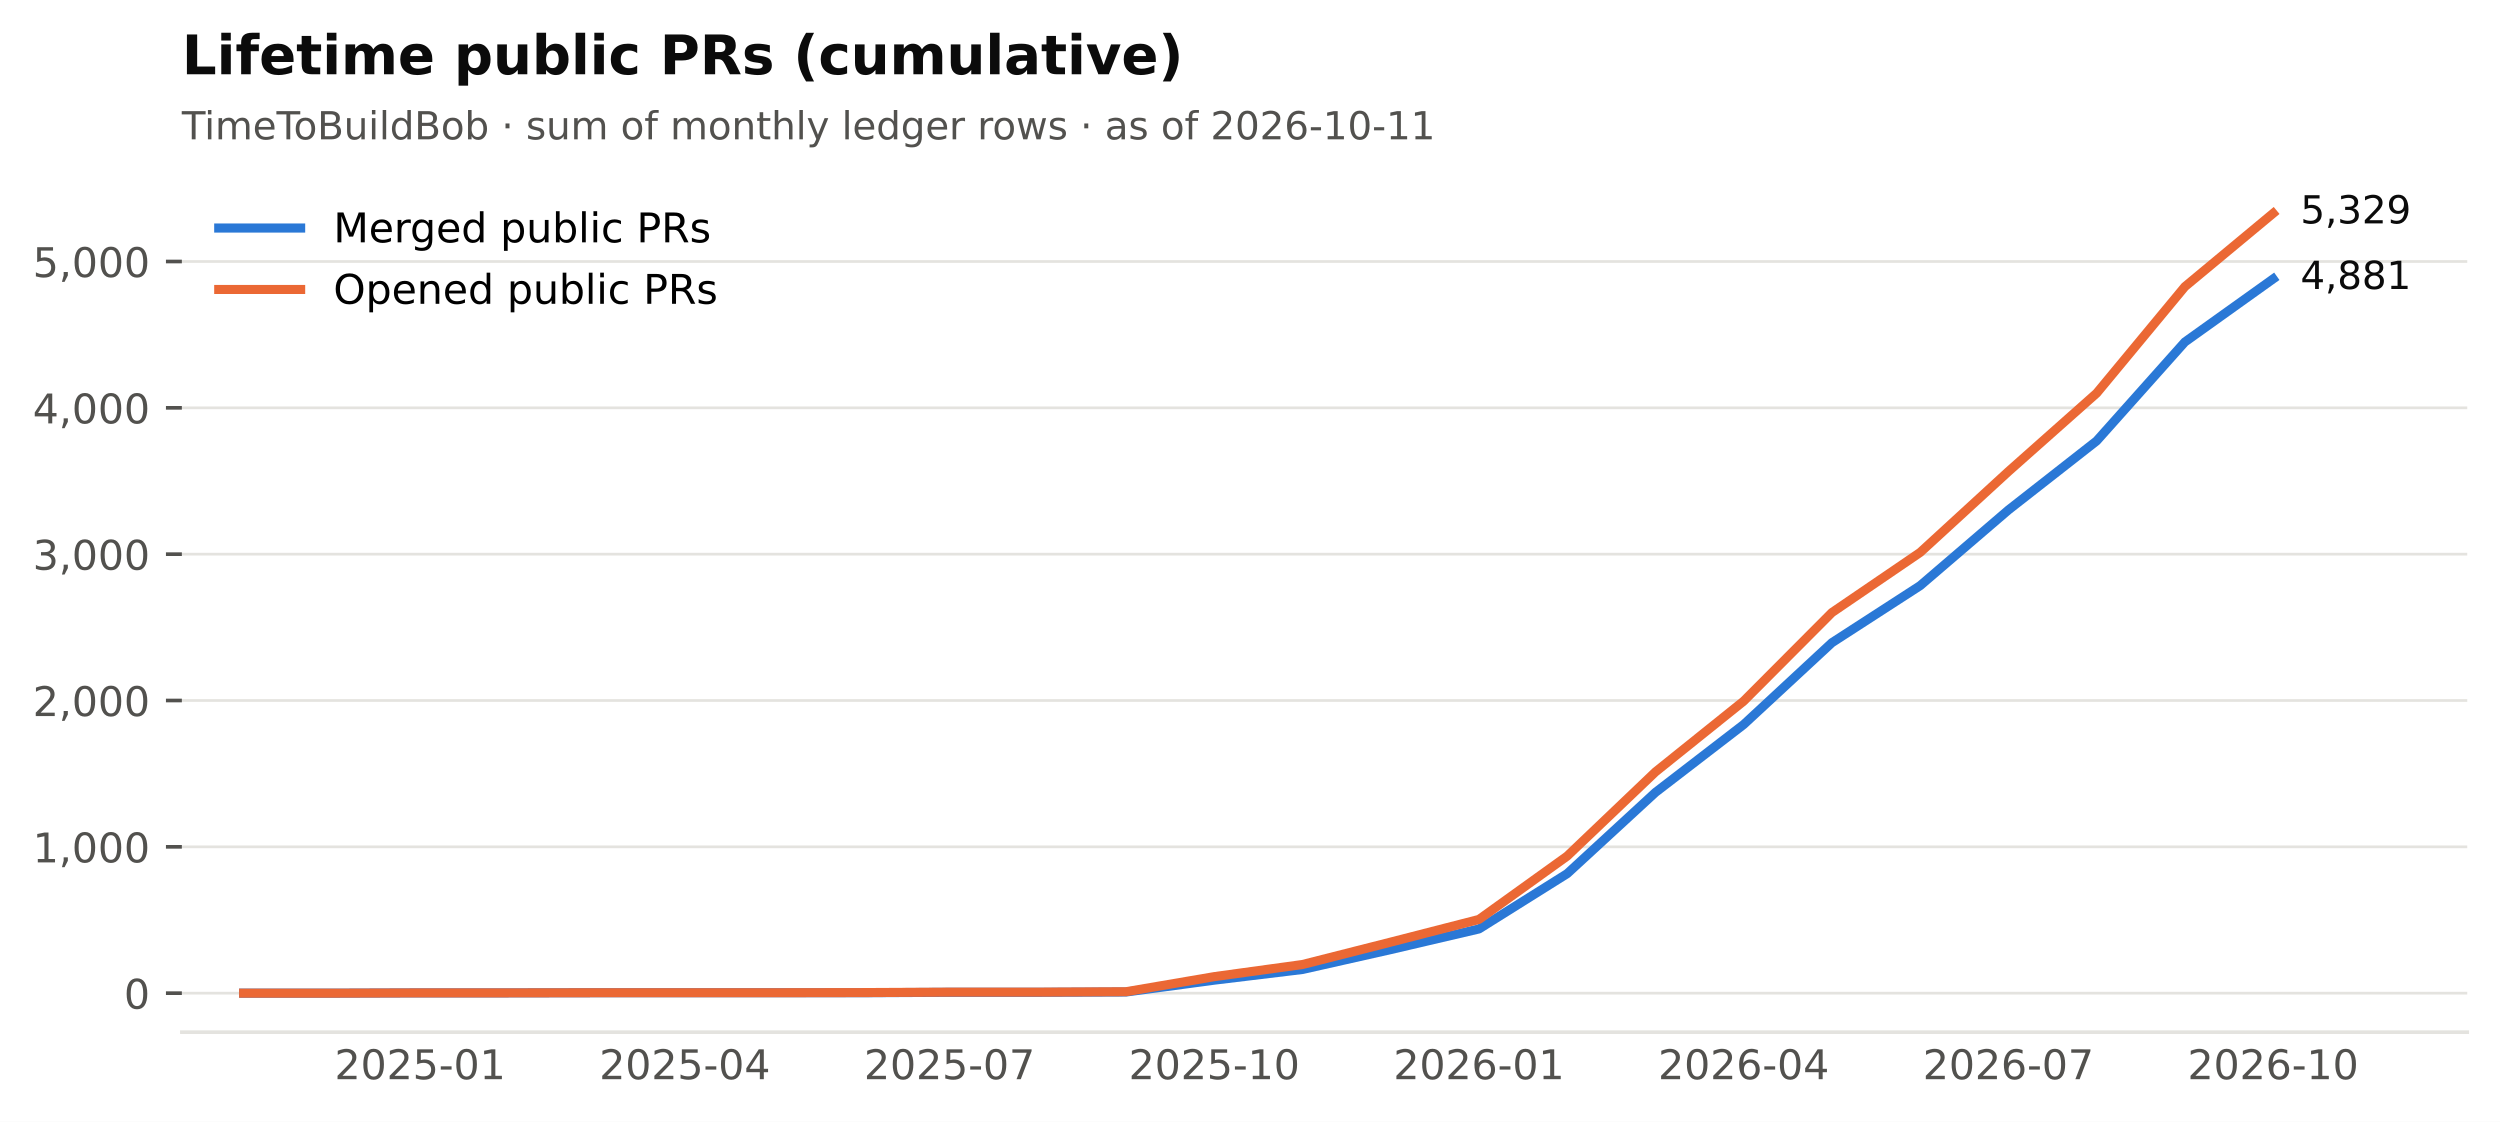
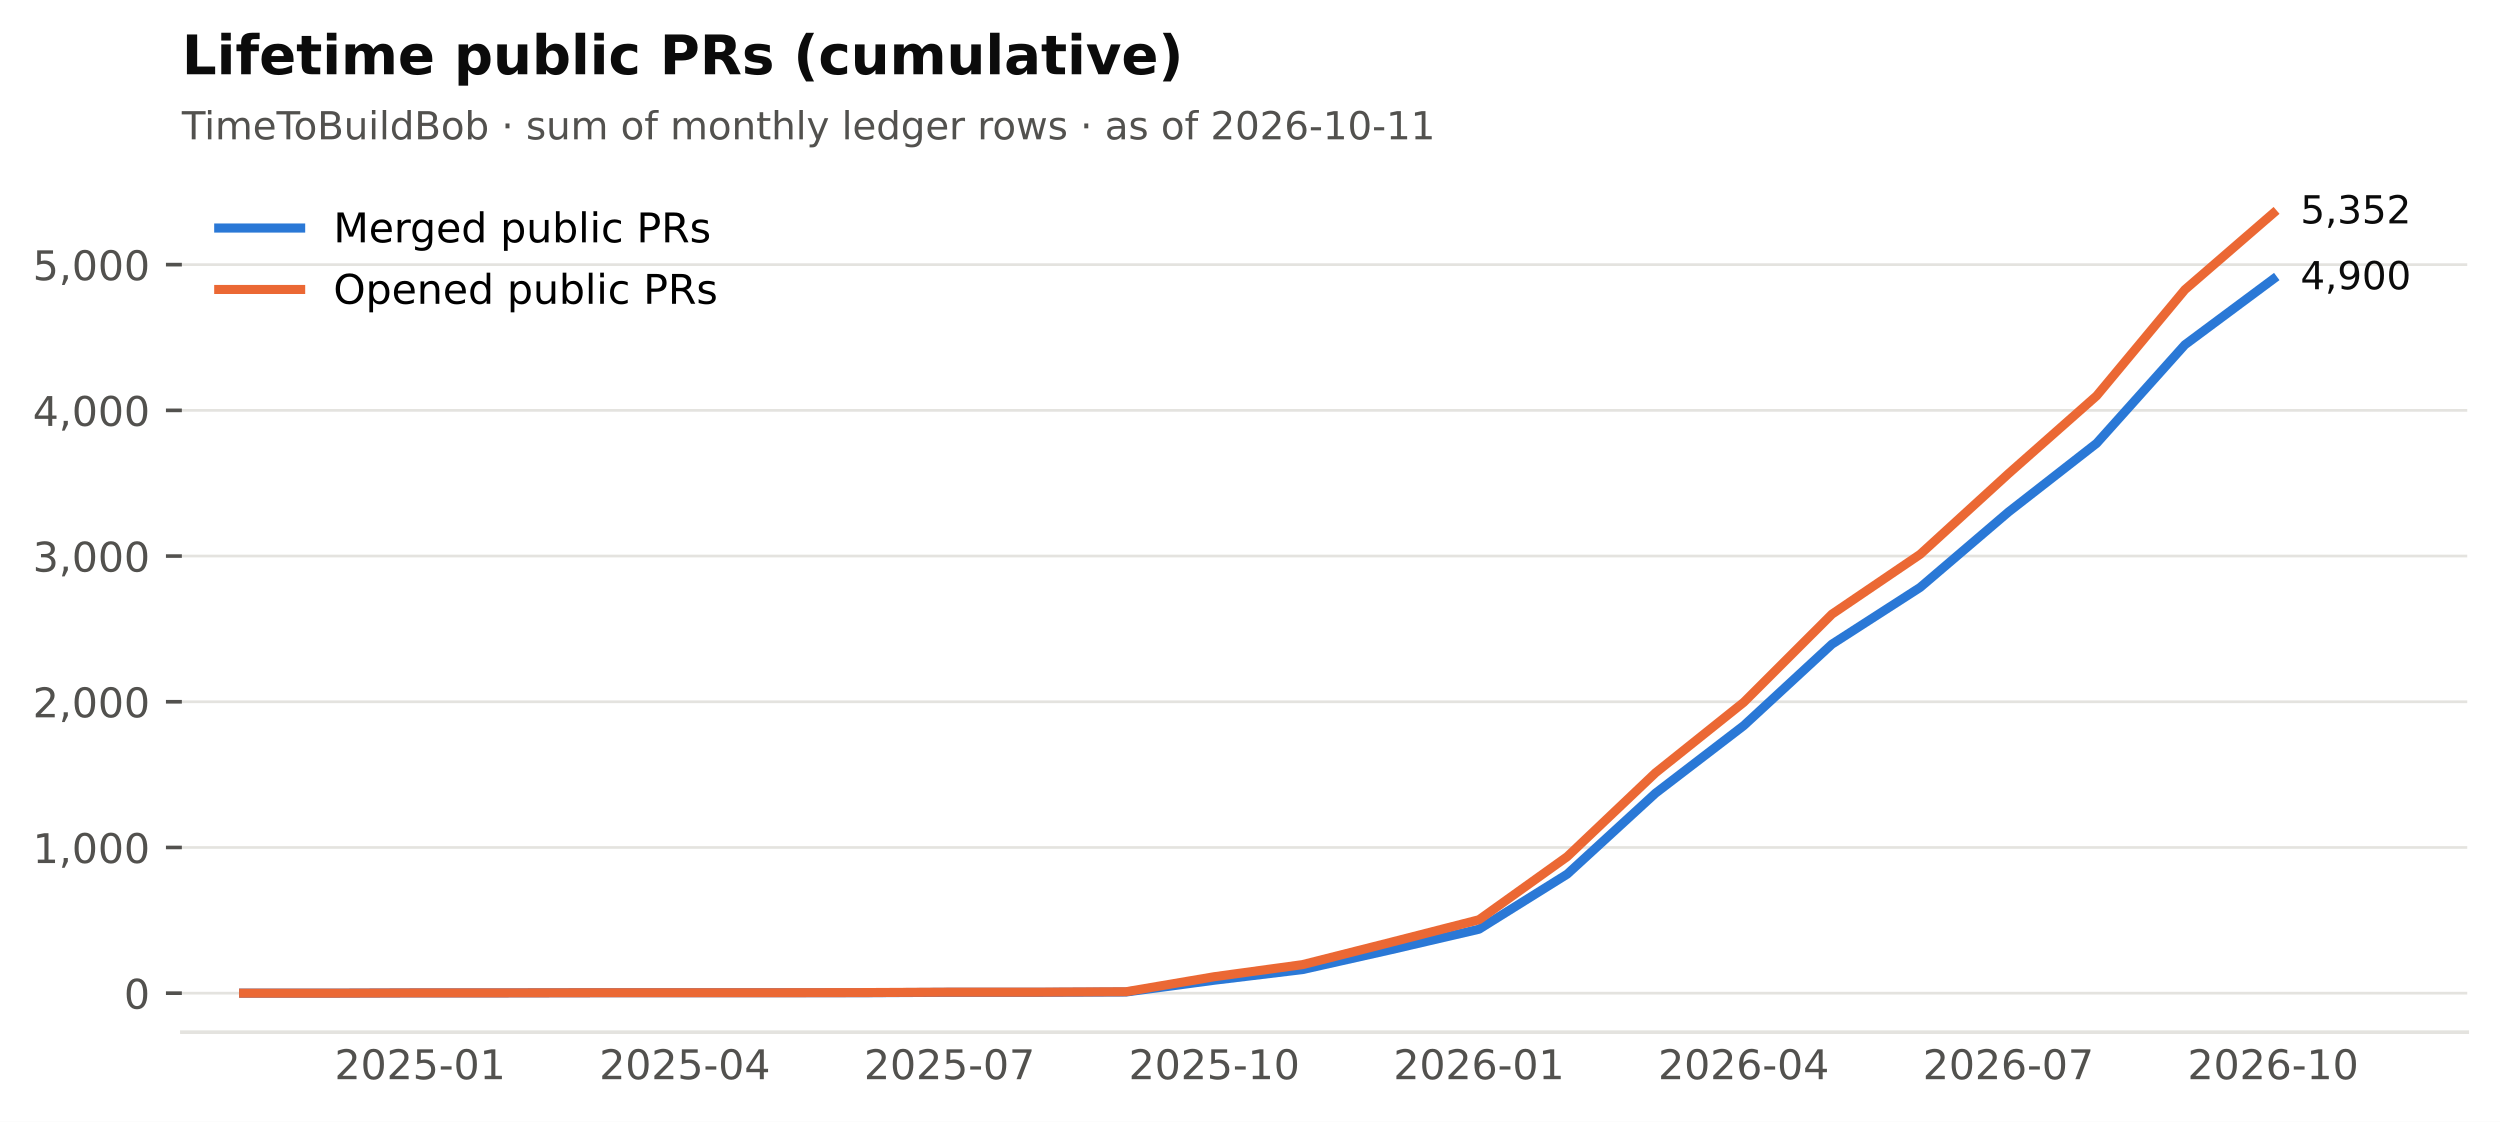
<svg xmlns="http://www.w3.org/2000/svg" xmlns:xlink="http://www.w3.org/1999/xlink" width="549.365pt" height="246.514pt" viewBox="0 0 549.365 246.514" version="1.1">
  <defs>
    <style type="text/css">*{stroke-linejoin: round; stroke-linecap: butt}</style>
  </defs>
  <g id="figure_1">
    <g id="patch_1">
      <path d="M 0 246.514  L 549.365 246.514  L 549.365 0  L 0 0  z " style="fill: #ffffff" />
    </g>
    <g id="axes_1">
      <g id="patch_2">
        <path d="M 39.965 226.814  L 542.165 226.814  L 542.165 38.318  L 39.965 38.318  z " style="fill: #ffffff" />
      </g>
      <g id="matplotlib.axis_1">
        <g id="xtick_1">
          <g id="line2d_1" />
          <g id="text_1">
            <text style="font-size: 9px; font-family: 'DejaVu Sans'; text-anchor: middle; fill: #52514e" x="92.318" y="237.152" transform="rotate(-0 92.31821 237.152)">2025-01</text>
          </g>
        </g>
        <g id="xtick_2">
          <g id="line2d_2" />
          <g id="text_2">
            <text style="font-size: 9px; font-family: 'DejaVu Sans'; text-anchor: middle; fill: #52514e" x="150.488" y="237.152" transform="rotate(-0 150.4881 237.152)">2025-04</text>
          </g>
        </g>
        <g id="xtick_3">
          <g id="line2d_3" />
          <g id="text_3">
            <text style="font-size: 9px; font-family: 'DejaVu Sans'; text-anchor: middle; fill: #52514e" x="208.658" y="237.152" transform="rotate(-0 208.658 237.152)">2025-07</text>
          </g>
        </g>
        <g id="xtick_4">
          <g id="line2d_4" />
          <g id="text_4">
            <text style="font-size: 9px; font-family: 'DejaVu Sans'; text-anchor: middle; fill: #52514e" x="266.828" y="237.152" transform="rotate(-0 266.8279 237.152)">2025-10</text>
          </g>
        </g>
        <g id="xtick_5">
          <g id="line2d_5" />
          <g id="text_5">
            <text style="font-size: 9px; font-family: 'DejaVu Sans'; text-anchor: middle; fill: #52514e" x="324.998" y="237.152" transform="rotate(-0 324.9977 237.152)">2026-01</text>
          </g>
        </g>
        <g id="xtick_6">
          <g id="line2d_6" />
          <g id="text_6">
            <text style="font-size: 9px; font-family: 'DejaVu Sans'; text-anchor: middle; fill: #52514e" x="383.168" y="237.152" transform="rotate(-0 383.1676 237.152)">2026-04</text>
          </g>
        </g>
        <g id="xtick_7">
          <g id="line2d_7" />
          <g id="text_7">
            <text style="font-size: 9px; font-family: 'DejaVu Sans'; text-anchor: middle; fill: #52514e" x="441.338" y="237.152" transform="rotate(-0 441.3375 237.152)">2026-07</text>
          </g>
        </g>
        <g id="xtick_8">
          <g id="line2d_8" />
          <g id="text_8">
            <text style="font-size: 9px; font-family: 'DejaVu Sans'; text-anchor: middle; fill: #52514e" x="499.507" y="237.152" transform="rotate(-0 499.5074 237.152)">2026-10</text>
          </g>
        </g>
      </g>
      <g id="matplotlib.axis_2">
        <g id="ytick_1">
          <g id="line2d_9">
            <path d="M 39.965 218.246  L 542.165 218.246  " clip-path="url(#p2cc6f22aff)" style="fill: none; stroke: #e4e3df; stroke-width: 0.6; stroke-linecap: square" />
          </g>
          <g id="line2d_10">
            <defs>
              <path id="m0b5e856ea1" d="M 0 0  L -3.5 0  " style="stroke: #52514e; stroke-width: 0.8" />
            </defs>
            <g>
              <use xlink:href="#m0b5e856ea1" x="39.965" y="218.246" style="fill: #52514e; stroke: #52514e; stroke-width: 0.8" />
            </g>
          </g>
          <g id="text_9">
            <text style="font-size: 9px; font-family: 'DejaVu Sans'; text-anchor: end; fill: #52514e" x="32.965" y="221.665" transform="rotate(-0 32.96531 221.6651)">0</text>
          </g>
        </g>
        <g id="ytick_2">
          <g id="line2d_11">
-             <path d="M 39.965 186.09  L 542.165 186.09  " clip-path="url(#p2cc6f22aff)" style="fill: none; stroke: #e4e3df; stroke-width: 0.6; stroke-linecap: square" />
+             <path d="M 39.965 186.228  L 542.165 186.228  " clip-path="url(#p2cc6f22aff)" style="fill: none; stroke: #e4e3df; stroke-width: 0.6; stroke-linecap: square" />
          </g>
          <g id="line2d_12">
            <g>
-               <use xlink:href="#m0b5e856ea1" x="39.965" y="186.09" style="fill: #52514e; stroke: #52514e; stroke-width: 0.8" />
+               <use xlink:href="#m0b5e856ea1" x="39.965" y="186.228" style="fill: #52514e; stroke: #52514e; stroke-width: 0.8" />
            </g>
          </g>
          <g id="text_10">
-             <text style="font-size: 9px; font-family: 'DejaVu Sans'; text-anchor: end; fill: #52514e" x="32.965" y="189.509" transform="rotate(-0 32.96531 189.5089)">1,000</text>
+             <text style="font-size: 9px; font-family: 'DejaVu Sans'; text-anchor: end; fill: #52514e" x="32.965" y="189.647" transform="rotate(-0 32.96531 189.6471)">1,000</text>
          </g>
        </g>
        <g id="ytick_3">
          <g id="line2d_13">
-             <path d="M 39.965 153.934  L 542.165 153.934  " clip-path="url(#p2cc6f22aff)" style="fill: none; stroke: #e4e3df; stroke-width: 0.6; stroke-linecap: square" />
+             <path d="M 39.965 154.21  L 542.165 154.21  " clip-path="url(#p2cc6f22aff)" style="fill: none; stroke: #e4e3df; stroke-width: 0.6; stroke-linecap: square" />
          </g>
          <g id="line2d_14">
            <g>
-               <use xlink:href="#m0b5e856ea1" x="39.965" y="153.934" style="fill: #52514e; stroke: #52514e; stroke-width: 0.8" />
+               <use xlink:href="#m0b5e856ea1" x="39.965" y="154.21" style="fill: #52514e; stroke: #52514e; stroke-width: 0.8" />
            </g>
          </g>
          <g id="text_11">
-             <text style="font-size: 9px; font-family: 'DejaVu Sans'; text-anchor: end; fill: #52514e" x="32.965" y="157.353" transform="rotate(-0 32.96531 157.3528)">2,000</text>
+             <text style="font-size: 9px; font-family: 'DejaVu Sans'; text-anchor: end; fill: #52514e" x="32.965" y="157.629" transform="rotate(-0 32.96531 157.6292)">2,000</text>
          </g>
        </g>
        <g id="ytick_4">
          <g id="line2d_15">
-             <path d="M 39.965 121.778  L 542.165 121.778  " clip-path="url(#p2cc6f22aff)" style="fill: none; stroke: #e4e3df; stroke-width: 0.6; stroke-linecap: square" />
+             <path d="M 39.965 122.192  L 542.165 122.192  " clip-path="url(#p2cc6f22aff)" style="fill: none; stroke: #e4e3df; stroke-width: 0.6; stroke-linecap: square" />
          </g>
          <g id="line2d_16">
            <g>
-               <use xlink:href="#m0b5e856ea1" x="39.965" y="121.778" style="fill: #52514e; stroke: #52514e; stroke-width: 0.8" />
+               <use xlink:href="#m0b5e856ea1" x="39.965" y="122.192" style="fill: #52514e; stroke: #52514e; stroke-width: 0.8" />
            </g>
          </g>
          <g id="text_12">
-             <text style="font-size: 9px; font-family: 'DejaVu Sans'; text-anchor: end; fill: #52514e" x="32.965" y="125.197" transform="rotate(-0 32.96531 125.1967)">3,000</text>
+             <text style="font-size: 9px; font-family: 'DejaVu Sans'; text-anchor: end; fill: #52514e" x="32.965" y="125.611" transform="rotate(-0 32.96531 125.6113)">3,000</text>
          </g>
        </g>
        <g id="ytick_5">
          <g id="line2d_17">
-             <path d="M 39.965 89.622  L 542.165 89.622  " clip-path="url(#p2cc6f22aff)" style="fill: none; stroke: #e4e3df; stroke-width: 0.6; stroke-linecap: square" />
+             <path d="M 39.965 90.174  L 542.165 90.174  " clip-path="url(#p2cc6f22aff)" style="fill: none; stroke: #e4e3df; stroke-width: 0.6; stroke-linecap: square" />
          </g>
          <g id="line2d_18">
            <g>
-               <use xlink:href="#m0b5e856ea1" x="39.965" y="89.622" style="fill: #52514e; stroke: #52514e; stroke-width: 0.8" />
+               <use xlink:href="#m0b5e856ea1" x="39.965" y="90.174" style="fill: #52514e; stroke: #52514e; stroke-width: 0.8" />
            </g>
          </g>
          <g id="text_13">
-             <text style="font-size: 9px; font-family: 'DejaVu Sans'; text-anchor: end; fill: #52514e" x="32.965" y="93.041" transform="rotate(-0 32.96531 93.04056)">4,000</text>
+             <text style="font-size: 9px; font-family: 'DejaVu Sans'; text-anchor: end; fill: #52514e" x="32.965" y="93.593" transform="rotate(-0 32.96531 93.59332)">4,000</text>
          </g>
        </g>
        <g id="ytick_6">
          <g id="line2d_19">
-             <path d="M 39.965 57.465  L 542.165 57.465  " clip-path="url(#p2cc6f22aff)" style="fill: none; stroke: #e4e3df; stroke-width: 0.6; stroke-linecap: square" />
+             <path d="M 39.965 58.156  L 542.165 58.156  " clip-path="url(#p2cc6f22aff)" style="fill: none; stroke: #e4e3df; stroke-width: 0.6; stroke-linecap: square" />
          </g>
          <g id="line2d_20">
            <g>
-               <use xlink:href="#m0b5e856ea1" x="39.965" y="57.465" style="fill: #52514e; stroke: #52514e; stroke-width: 0.8" />
+               <use xlink:href="#m0b5e856ea1" x="39.965" y="58.156" style="fill: #52514e; stroke: #52514e; stroke-width: 0.8" />
            </g>
          </g>
          <g id="text_14">
-             <text style="font-size: 9px; font-family: 'DejaVu Sans'; text-anchor: end; fill: #52514e" x="32.965" y="60.884" transform="rotate(-0 32.96531 60.88444)">5,000</text>
+             <text style="font-size: 9px; font-family: 'DejaVu Sans'; text-anchor: end; fill: #52514e" x="32.965" y="61.575" transform="rotate(-0 32.96531 61.57538)">5,000</text>
          </g>
        </g>
      </g>
      <g id="line2d_21">
-         <path d="M 53.538 218.246  L 72.928 218.246  L 92.318 218.182  L 111.708 218.182  L 131.098 218.15  L 150.488 218.15  L 169.878 218.15  L 189.268 218.15  L 208.658 218.053  L 228.048 218.053  L 247.438 217.989  L 266.828 215.384  L 286.218 213.037  L 305.608 208.664  L 324.998 204.13  L 344.388 191.975  L 363.778 174.128  L 383.168 159.207  L 402.558 141.232  L 421.948 128.691  L 441.338 112.067  L 460.727 96.889  L 480.117 75.151  L 499.507 61.292  " clip-path="url(#p2cc6f22aff)" style="fill: none; stroke: #2a78d6; stroke-width: 2; stroke-linecap: square" />
+         <path d="M 53.538 218.246  L 72.928 218.246  L 92.318 218.182  L 111.708 218.182  L 131.098 218.15  L 150.488 218.15  L 169.878 218.15  L 189.268 218.15  L 208.658 218.054  L 228.048 218.054  L 247.438 217.99  L 266.828 215.397  L 286.218 213.059  L 305.608 208.705  L 324.998 204.19  L 344.388 192.087  L 363.778 174.318  L 383.168 159.461  L 402.558 141.563  L 421.948 129.076  L 441.338 112.523  L 460.727 97.41  L 480.117 75.766  L 499.507 61.358  " clip-path="url(#p2cc6f22aff)" style="fill: none; stroke: #2a78d6; stroke-width: 2; stroke-linecap: square" />
      </g>
      <g id="line2d_22">
-         <path d="M 53.538 218.246  L 72.928 218.246  L 92.318 218.182  L 111.708 218.182  L 131.098 218.15  L 150.488 218.15  L 169.878 218.15  L 189.268 218.118  L 208.658 218.021  L 228.048 218.021  L 247.438 217.925  L 266.828 214.612  L 286.218 211.944  L 305.608 207.024  L 324.998 202.039  L 344.388 188.116  L 363.778 169.626  L 383.168 154.062  L 402.558 134.608  L 421.948 121.392  L 441.338 103.61  L 460.727 86.406  L 480.117 62.996  L 499.507 46.886  " clip-path="url(#p2cc6f22aff)" style="fill: none; stroke: #eb6834; stroke-width: 2; stroke-linecap: square" />
+         <path d="M 53.538 218.246  L 72.928 218.246  L 92.318 218.182  L 111.708 218.182  L 131.098 218.15  L 150.488 218.15  L 169.878 218.15  L 189.268 218.118  L 208.658 218.022  L 228.048 218.022  L 247.438 217.926  L 266.828 214.628  L 286.218 211.971  L 305.608 207.072  L 324.998 202.109  L 344.388 188.245  L 363.778 169.835  L 383.168 154.338  L 402.558 134.967  L 421.948 121.808  L 441.338 104.102  L 460.727 86.973  L 480.117 63.664  L 499.507 46.886  " clip-path="url(#p2cc6f22aff)" style="fill: none; stroke: #eb6834; stroke-width: 2; stroke-linecap: square" />
      </g>
      <g id="patch_3">
        <path d="M 39.965 226.814  L 542.165 226.814  " style="fill: none; stroke: #e4e3df; stroke-width: 0.8; stroke-linejoin: miter; stroke-linecap: square" />
      </g>
      <g id="text_15">
-         <text style="font-size: 8.5px; font-family: 'DejaVu Sans'; text-anchor: start; fill: #0b0b0b" x="505.507" y="63.5" transform="rotate(-0 505.5074 63.50008)">4,881</text>
+         <text style="font-size: 8.5px; font-family: 'DejaVu Sans'; text-anchor: start; fill: #0b0b0b" x="505.507" y="63.566" transform="rotate(-0 505.5074 63.56624)">4,900</text>
      </g>
      <g id="text_16">
-         <text style="font-size: 8.5px; font-family: 'DejaVu Sans'; text-anchor: start; fill: #0b0b0b" x="505.507" y="49.094" transform="rotate(-0 505.5074 49.09413)">5,329</text>
+         <text style="font-size: 8.5px; font-family: 'DejaVu Sans'; text-anchor: start; fill: #0b0b0b" x="505.507" y="49.094" transform="rotate(-0 505.5074 49.09413)">5,352</text>
      </g>
      <g id="text_17">
        <text style="font-size: 8.5px; font-family: 'DejaVu Sans'; text-anchor: start; fill: #52514e" x="39.965" y="30.621" transform="rotate(-0 39.96531 30.62125)">TimeToBuildBob · sum of monthly ledger rows · as of 2026-10-11</text>
      </g>
      <g id="text_18">
        <text style="font-weight: 700; font-size: 12px; font-family: 'DejaVu Sans'; text-anchor: start; fill: #0b0b0b" x="39.965" y="16.318" transform="rotate(-0 39.96531 16.31812)">Lifetime public PRs (cumulative)</text>
      </g>
      <g id="legend_1">
        <g id="line2d_23">
          <path d="M 48.065 50.107  L 57.065 50.107  L 66.065 50.107  " style="fill: none; stroke: #2a78d6; stroke-width: 2; stroke-linecap: square" />
        </g>
        <g id="text_19">
          <text style="font-size: 9px; font-family: 'DejaVu Sans'; text-anchor: start" x="73.265" y="53.257" transform="rotate(-0 73.26531 53.25672)">Merged public PRs</text>
        </g>
        <g id="line2d_24">
          <path d="M 48.065 63.607  L 57.065 63.607  L 66.065 63.607  " style="fill: none; stroke: #eb6834; stroke-width: 2; stroke-linecap: square" />
        </g>
        <g id="text_20">
          <text style="font-size: 9px; font-family: 'DejaVu Sans'; text-anchor: start" x="73.265" y="66.757" transform="rotate(-0 73.26531 66.75742)">Opened public PRs</text>
        </g>
      </g>
    </g>
  </g>
  <defs>
    <clipPath id="p2cc6f22aff">
      <rect x="39.965" y="38.318" width="502.2" height="188.496" />
    </clipPath>
  </defs>
</svg>
